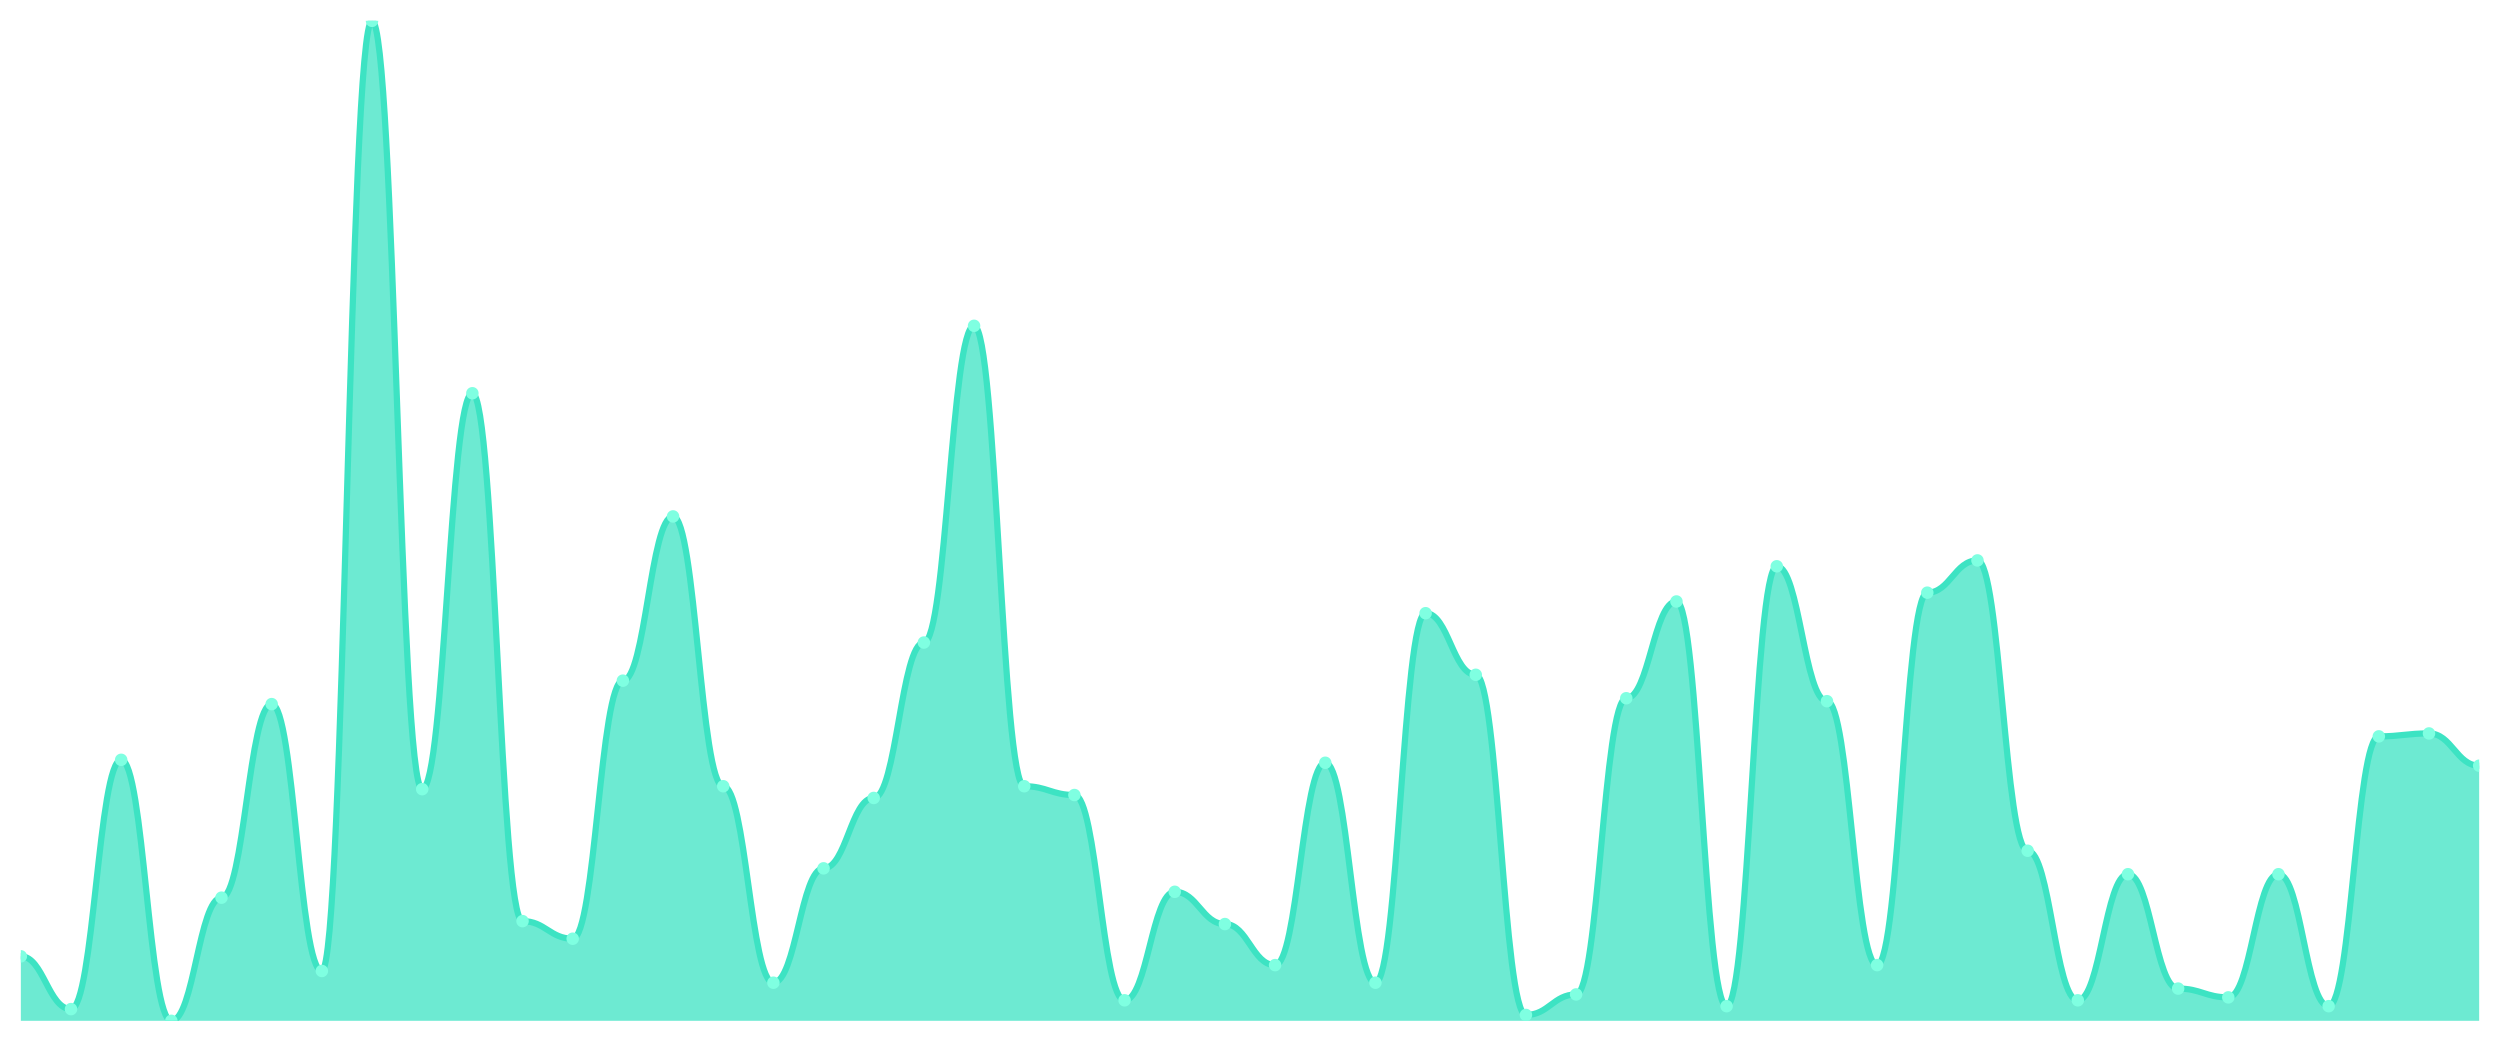
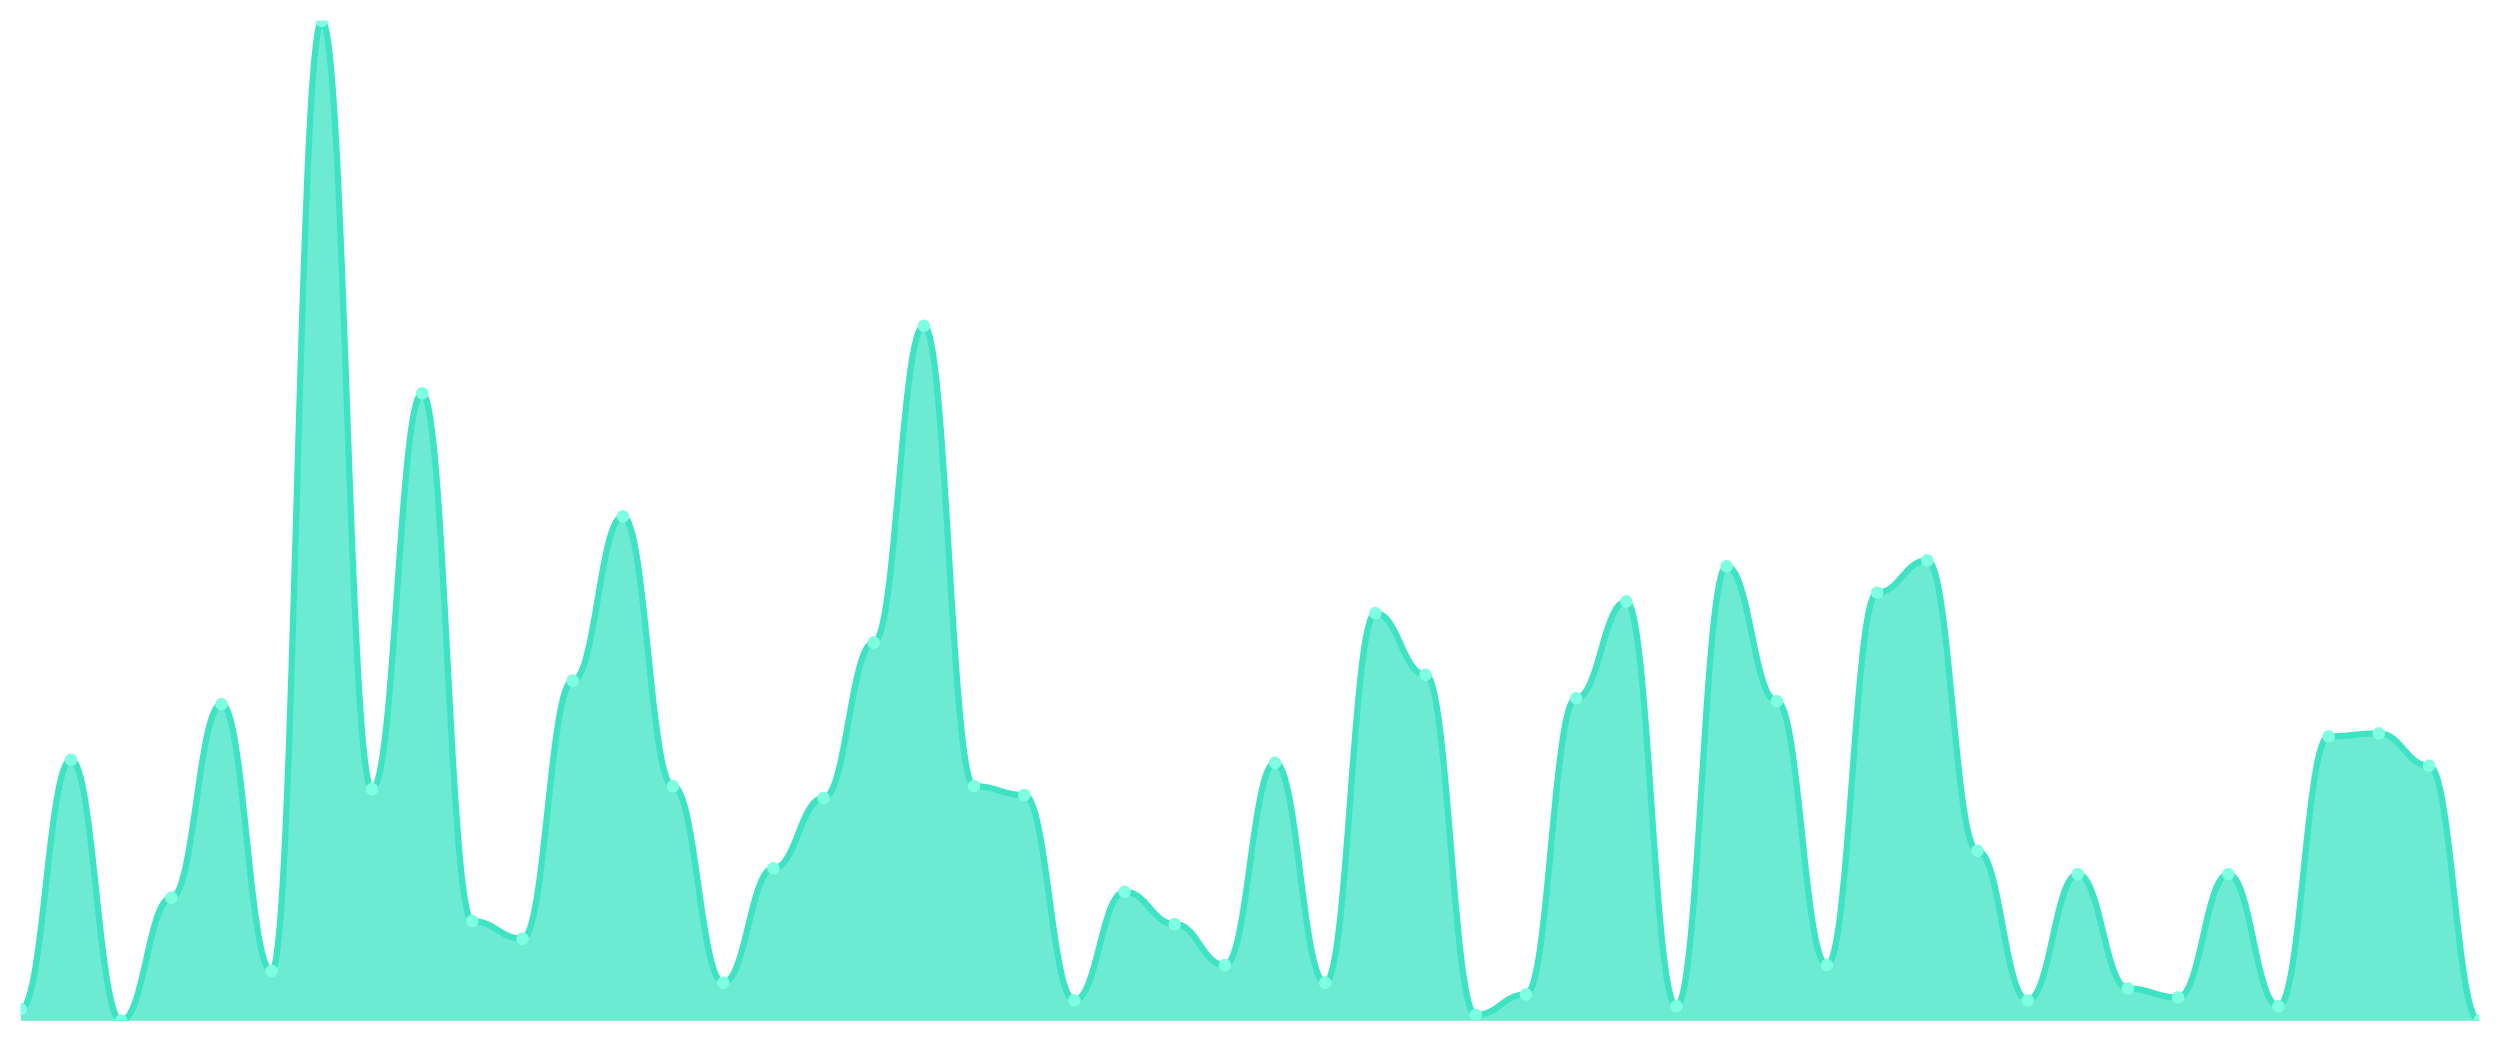
<svg xmlns="http://www.w3.org/2000/svg" viewBox="0 0 1200 500" width="1200" height="500">
  <defs>
    <clipPath id="c">
      <rect x="10" y="10" width="1180" height="480" />
    </clipPath>
  </defs>
  <rect width="1200" height="500" fill="none" />
  <g clip-path="url(#c)">
-     <path d="M 10,490 L 10,459.032 C 20.837,459.032 23.245,484.37 34.082,484.37 C 44.918,484.37 47.327,364.721 58.163,364.721 C 69,364.721 71.408,490 82.245,490 C 93.082,490 95.49,430.88 106.327,430.88 C 117.163,430.88 119.571,337.977 130.408,337.977 C 141.245,337.977 143.653,466.07 154.49,466.07 C 165.327,466.07 167.735,10 178.571,10 C 189.408,10 191.816,378.798 202.653,378.798 C 213.49,378.798 215.898,188.768 226.735,188.768 C 237.571,188.768 239.98,442.141 250.816,442.141 C 261.653,442.141 264.061,450.587 274.898,450.587 C 285.735,450.587 288.143,326.716 298.98,326.716 C 309.816,326.716 312.224,247.889 323.061,247.889 C 333.898,247.889 336.306,377.39 347.143,377.39 C 357.98,377.39 360.388,471.701 371.224,471.701 C 382.061,471.701 384.469,416.804 395.306,416.804 C 406.143,416.804 408.551,383.021 419.388,383.021 C 430.224,383.021 432.633,308.416 443.469,308.416 C 454.306,308.416 456.714,156.393 467.551,156.393 C 478.388,156.393 480.796,377.39 491.633,377.39 C 502.469,377.39 504.878,381.613 515.714,381.613 C 526.551,381.613 528.959,480.147 539.796,480.147 C 550.633,480.147 553.041,428.065 563.878,428.065 C 574.714,428.065 577.122,443.548 587.959,443.548 C 598.796,443.548 601.204,463.255 612.041,463.255 C 622.878,463.255 625.286,366.129 636.122,366.129 C 646.959,366.129 649.367,471.701 660.204,471.701 C 671.041,471.701 673.449,294.34 684.286,294.34 C 695.122,294.34 697.531,323.9 708.367,323.9 C 719.204,323.9 721.612,487.185 732.449,487.185 C 743.286,487.185 745.694,477.331 756.531,477.331 C 767.367,477.331 769.776,335.161 780.612,335.161 C 791.449,335.161 793.857,288.71 804.694,288.71 C 815.531,288.71 817.939,482.962 828.776,482.962 C 839.612,482.962 842.02,271.818 852.857,271.818 C 863.694,271.818 866.102,336.569 876.939,336.569 C 887.776,336.569 890.184,463.255 901.02,463.255 C 911.857,463.255 914.265,284.487 925.102,284.487 C 935.939,284.487 938.347,269.003 949.184,269.003 C 960.02,269.003 962.429,408.358 973.265,408.358 C 984.102,408.358 986.51,480.147 997.347,480.147 C 1008.184,480.147 1010.592,419.619 1021.429,419.619 C 1032.265,419.619 1034.673,474.516 1045.51,474.516 C 1056.347,474.516 1058.755,478.739 1069.592,478.739 C 1080.429,478.739 1082.837,419.619 1093.673,419.619 C 1104.51,419.619 1106.918,482.962 1117.755,482.962 C 1128.592,482.962 1131,353.46 1141.837,353.46 C 1152.673,353.46 1155.082,352.053 1165.918,352.053 C 1176.755,352.053 1179.163,367.537 1190,367.537 L 1190,490 Z" fill="rgba(61,227,195,0.75)" />
-     <path d="M 10,459.032 C 20.837,459.032 23.245,484.37 34.082,484.37 C 44.918,484.37 47.327,364.721 58.163,364.721 C 69,364.721 71.408,490 82.245,490 C 93.082,490 95.49,430.88 106.327,430.88 C 117.163,430.88 119.571,337.977 130.408,337.977 C 141.245,337.977 143.653,466.07 154.49,466.07 C 165.327,466.07 167.735,10 178.571,10 C 189.408,10 191.816,378.798 202.653,378.798 C 213.49,378.798 215.898,188.768 226.735,188.768 C 237.571,188.768 239.98,442.141 250.816,442.141 C 261.653,442.141 264.061,450.587 274.898,450.587 C 285.735,450.587 288.143,326.716 298.98,326.716 C 309.816,326.716 312.224,247.889 323.061,247.889 C 333.898,247.889 336.306,377.39 347.143,377.39 C 357.98,377.39 360.388,471.701 371.224,471.701 C 382.061,471.701 384.469,416.804 395.306,416.804 C 406.143,416.804 408.551,383.021 419.388,383.021 C 430.224,383.021 432.633,308.416 443.469,308.416 C 454.306,308.416 456.714,156.393 467.551,156.393 C 478.388,156.393 480.796,377.39 491.633,377.39 C 502.469,377.39 504.878,381.613 515.714,381.613 C 526.551,381.613 528.959,480.147 539.796,480.147 C 550.633,480.147 553.041,428.065 563.878,428.065 C 574.714,428.065 577.122,443.548 587.959,443.548 C 598.796,443.548 601.204,463.255 612.041,463.255 C 622.878,463.255 625.286,366.129 636.122,366.129 C 646.959,366.129 649.367,471.701 660.204,471.701 C 671.041,471.701 673.449,294.34 684.286,294.34 C 695.122,294.34 697.531,323.9 708.367,323.9 C 719.204,323.9 721.612,487.185 732.449,487.185 C 743.286,487.185 745.694,477.331 756.531,477.331 C 767.367,477.331 769.776,335.161 780.612,335.161 C 791.449,335.161 793.857,288.71 804.694,288.71 C 815.531,288.71 817.939,482.962 828.776,482.962 C 839.612,482.962 842.02,271.818 852.857,271.818 C 863.694,271.818 866.102,336.569 876.939,336.569 C 887.776,336.569 890.184,463.255 901.02,463.255 C 911.857,463.255 914.265,284.487 925.102,284.487 C 935.939,284.487 938.347,269.003 949.184,269.003 C 960.02,269.003 962.429,408.358 973.265,408.358 C 984.102,408.358 986.51,480.147 997.347,480.147 C 1008.184,480.147 1010.592,419.619 1021.429,419.619 C 1032.265,419.619 1034.673,474.516 1045.51,474.516 C 1056.347,474.516 1058.755,478.739 1069.592,478.739 C 1080.429,478.739 1082.837,419.619 1093.673,419.619 C 1104.51,419.619 1106.918,482.962 1117.755,482.962 C 1128.592,482.962 1131,353.46 1141.837,353.46 C 1152.673,353.46 1155.082,352.053 1165.918,352.053 C 1176.755,352.053 1179.163,367.537 1190,367.537" fill="none" stroke="#3de3c3" stroke-width="3" stroke-linecap="round" stroke-linejoin="round" />
-     <circle cx="10" cy="459.032" r="3" fill="#7fffe1" />
-     <circle cx="34.082" cy="484.37" r="3" fill="#7fffe1" />
-     <circle cx="58.163" cy="364.721" r="3" fill="#7fffe1" />
-     <circle cx="82.245" cy="490" r="3" fill="#7fffe1" />
-     <circle cx="106.327" cy="430.88" r="3" fill="#7fffe1" />
-     <circle cx="130.408" cy="337.977" r="3" fill="#7fffe1" />
-     <circle cx="154.49" cy="466.07" r="3" fill="#7fffe1" />
-     <circle cx="178.571" cy="10" r="3" fill="#7fffe1" />
-     <circle cx="202.653" cy="378.798" r="3" fill="#7fffe1" />
-     <circle cx="226.735" cy="188.768" r="3" fill="#7fffe1" />
-     <circle cx="250.816" cy="442.141" r="3" fill="#7fffe1" />
-     <circle cx="274.898" cy="450.587" r="3" fill="#7fffe1" />
-     <circle cx="298.98" cy="326.716" r="3" fill="#7fffe1" />
-     <circle cx="323.061" cy="247.889" r="3" fill="#7fffe1" />
-     <circle cx="347.143" cy="377.39" r="3" fill="#7fffe1" />
-     <circle cx="371.224" cy="471.701" r="3" fill="#7fffe1" />
-     <circle cx="395.306" cy="416.804" r="3" fill="#7fffe1" />
-     <circle cx="419.388" cy="383.021" r="3" fill="#7fffe1" />
-     <circle cx="443.469" cy="308.416" r="3" fill="#7fffe1" />
-     <circle cx="467.551" cy="156.393" r="3" fill="#7fffe1" />
-     <circle cx="491.633" cy="377.39" r="3" fill="#7fffe1" />
-     <circle cx="515.714" cy="381.613" r="3" fill="#7fffe1" />
-     <circle cx="539.796" cy="480.147" r="3" fill="#7fffe1" />
-     <circle cx="563.878" cy="428.065" r="3" fill="#7fffe1" />
-     <circle cx="587.959" cy="443.548" r="3" fill="#7fffe1" />
-     <circle cx="612.041" cy="463.255" r="3" fill="#7fffe1" />
-     <circle cx="636.122" cy="366.129" r="3" fill="#7fffe1" />
-     <circle cx="660.204" cy="471.701" r="3" fill="#7fffe1" />
-     <circle cx="684.286" cy="294.34" r="3" fill="#7fffe1" />
-     <circle cx="708.367" cy="323.9" r="3" fill="#7fffe1" />
-     <circle cx="732.449" cy="487.185" r="3" fill="#7fffe1" />
-     <circle cx="756.531" cy="477.331" r="3" fill="#7fffe1" />
-     <circle cx="780.612" cy="335.161" r="3" fill="#7fffe1" />
-     <circle cx="804.694" cy="288.71" r="3" fill="#7fffe1" />
-     <circle cx="828.776" cy="482.962" r="3" fill="#7fffe1" />
-     <circle cx="852.857" cy="271.818" r="3" fill="#7fffe1" />
-     <circle cx="876.939" cy="336.569" r="3" fill="#7fffe1" />
-     <circle cx="901.02" cy="463.255" r="3" fill="#7fffe1" />
-     <circle cx="925.102" cy="284.487" r="3" fill="#7fffe1" />
-     <circle cx="949.184" cy="269.003" r="3" fill="#7fffe1" />
-     <circle cx="973.265" cy="408.358" r="3" fill="#7fffe1" />
-     <circle cx="997.347" cy="480.147" r="3" fill="#7fffe1" />
-     <circle cx="1021.429" cy="419.619" r="3" fill="#7fffe1" />
-     <circle cx="1045.51" cy="474.516" r="3" fill="#7fffe1" />
-     <circle cx="1069.592" cy="478.739" r="3" fill="#7fffe1" />
-     <circle cx="1093.673" cy="419.619" r="3" fill="#7fffe1" />
-     <circle cx="1117.755" cy="482.962" r="3" fill="#7fffe1" />
-     <circle cx="1141.837" cy="353.46" r="3" fill="#7fffe1" />
-     <circle cx="1165.918" cy="352.053" r="3" fill="#7fffe1" />
-     <circle cx="1190" cy="367.537" r="3" fill="#7fffe1" />
+     <path d="M 10,490 L 10,484.37 C 20.837,484.37 23.245,364.721 34.082,364.721 C 44.918,364.721 47.327,490 58.163,490 C 69,490 71.408,430.88 82.245,430.88 C 93.082,430.88 95.49,337.977 106.327,337.977 C 117.163,337.977 119.571,466.07 130.408,466.07 C 141.245,466.07 143.653,10 154.49,10 C 165.327,10 167.735,378.798 178.571,378.798 C 189.408,378.798 191.816,188.768 202.653,188.768 C 213.49,188.768 215.898,442.141 226.735,442.141 C 237.571,442.141 239.98,450.587 250.816,450.587 C 261.653,450.587 264.061,326.716 274.898,326.716 C 285.735,326.716 288.143,247.889 298.98,247.889 C 309.816,247.889 312.224,377.39 323.061,377.39 C 333.898,377.39 336.306,471.701 347.143,471.701 C 357.98,471.701 360.388,416.804 371.224,416.804 C 382.061,416.804 384.469,383.021 395.306,383.021 C 406.143,383.021 408.551,308.416 419.388,308.416 C 430.224,308.416 432.633,156.393 443.469,156.393 C 454.306,156.393 456.714,377.39 467.551,377.39 C 478.388,377.39 480.796,381.613 491.633,381.613 C 502.469,381.613 504.878,480.147 515.714,480.147 C 526.551,480.147 528.959,428.065 539.796,428.065 C 550.633,428.065 553.041,443.548 563.878,443.548 C 574.714,443.548 577.122,463.255 587.959,463.255 C 598.796,463.255 601.204,366.129 612.041,366.129 C 622.878,366.129 625.286,471.701 636.122,471.701 C 646.959,471.701 649.367,294.34 660.204,294.34 C 671.041,294.34 673.449,323.9 684.286,323.9 C 695.122,323.9 697.531,487.185 708.367,487.185 C 719.204,487.185 721.612,477.331 732.449,477.331 C 743.286,477.331 745.694,335.161 756.531,335.161 C 767.367,335.161 769.776,288.71 780.612,288.71 C 791.449,288.71 793.857,482.962 804.694,482.962 C 815.531,482.962 817.939,271.818 828.776,271.818 C 839.612,271.818 842.02,336.569 852.857,336.569 C 863.694,336.569 866.102,463.255 876.939,463.255 C 887.776,463.255 890.184,284.487 901.02,284.487 C 911.857,284.487 914.265,269.003 925.102,269.003 C 935.939,269.003 938.347,408.358 949.184,408.358 C 960.02,408.358 962.429,480.147 973.265,480.147 C 984.102,480.147 986.51,419.619 997.347,419.619 C 1008.184,419.619 1010.592,474.516 1021.429,474.516 C 1032.265,474.516 1034.673,478.739 1045.51,478.739 C 1056.347,478.739 1058.755,419.619 1069.592,419.619 C 1080.429,419.619 1082.837,482.962 1093.673,482.962 C 1104.51,482.962 1106.918,353.46 1117.755,353.46 C 1128.592,353.46 1131,352.053 1141.837,352.053 C 1152.673,352.053 1155.082,367.537 1165.918,367.537 C 1176.755,367.537 1179.163,490 1190,490 L 1190,490 Z" fill="rgba(61,227,195,0.75)" />
+     <path d="M 10,484.37 C 20.837,484.37 23.245,364.721 34.082,364.721 C 44.918,364.721 47.327,490 58.163,490 C 69,490 71.408,430.88 82.245,430.88 C 93.082,430.88 95.49,337.977 106.327,337.977 C 117.163,337.977 119.571,466.07 130.408,466.07 C 141.245,466.07 143.653,10 154.49,10 C 165.327,10 167.735,378.798 178.571,378.798 C 189.408,378.798 191.816,188.768 202.653,188.768 C 213.49,188.768 215.898,442.141 226.735,442.141 C 237.571,442.141 239.98,450.587 250.816,450.587 C 261.653,450.587 264.061,326.716 274.898,326.716 C 285.735,326.716 288.143,247.889 298.98,247.889 C 309.816,247.889 312.224,377.39 323.061,377.39 C 333.898,377.39 336.306,471.701 347.143,471.701 C 357.98,471.701 360.388,416.804 371.224,416.804 C 382.061,416.804 384.469,383.021 395.306,383.021 C 406.143,383.021 408.551,308.416 419.388,308.416 C 430.224,308.416 432.633,156.393 443.469,156.393 C 454.306,156.393 456.714,377.39 467.551,377.39 C 478.388,377.39 480.796,381.613 491.633,381.613 C 502.469,381.613 504.878,480.147 515.714,480.147 C 526.551,480.147 528.959,428.065 539.796,428.065 C 550.633,428.065 553.041,443.548 563.878,443.548 C 574.714,443.548 577.122,463.255 587.959,463.255 C 598.796,463.255 601.204,366.129 612.041,366.129 C 622.878,366.129 625.286,471.701 636.122,471.701 C 646.959,471.701 649.367,294.34 660.204,294.34 C 671.041,294.34 673.449,323.9 684.286,323.9 C 695.122,323.9 697.531,487.185 708.367,487.185 C 719.204,487.185 721.612,477.331 732.449,477.331 C 743.286,477.331 745.694,335.161 756.531,335.161 C 767.367,335.161 769.776,288.71 780.612,288.71 C 791.449,288.71 793.857,482.962 804.694,482.962 C 815.531,482.962 817.939,271.818 828.776,271.818 C 839.612,271.818 842.02,336.569 852.857,336.569 C 863.694,336.569 866.102,463.255 876.939,463.255 C 887.776,463.255 890.184,284.487 901.02,284.487 C 911.857,284.487 914.265,269.003 925.102,269.003 C 935.939,269.003 938.347,408.358 949.184,408.358 C 960.02,408.358 962.429,480.147 973.265,480.147 C 984.102,480.147 986.51,419.619 997.347,419.619 C 1008.184,419.619 1010.592,474.516 1021.429,474.516 C 1032.265,474.516 1034.673,478.739 1045.51,478.739 C 1056.347,478.739 1058.755,419.619 1069.592,419.619 C 1080.429,419.619 1082.837,482.962 1093.673,482.962 C 1104.51,482.962 1106.918,353.46 1117.755,353.46 C 1128.592,353.46 1131,352.053 1141.837,352.053 C 1152.673,352.053 1155.082,367.537 1165.918,367.537 C 1176.755,367.537 1179.163,490 1190,490" fill="none" stroke="#3de3c3" stroke-width="3" stroke-linecap="round" stroke-linejoin="round" />
+     <circle cx="10" cy="484.37" r="3" fill="#7fffe1" />
+     <circle cx="34.082" cy="364.721" r="3" fill="#7fffe1" />
+     <circle cx="58.163" cy="490" r="3" fill="#7fffe1" />
+     <circle cx="82.245" cy="430.88" r="3" fill="#7fffe1" />
+     <circle cx="106.327" cy="337.977" r="3" fill="#7fffe1" />
+     <circle cx="130.408" cy="466.07" r="3" fill="#7fffe1" />
+     <circle cx="154.49" cy="10" r="3" fill="#7fffe1" />
+     <circle cx="178.571" cy="378.798" r="3" fill="#7fffe1" />
+     <circle cx="202.653" cy="188.768" r="3" fill="#7fffe1" />
+     <circle cx="226.735" cy="442.141" r="3" fill="#7fffe1" />
+     <circle cx="250.816" cy="450.587" r="3" fill="#7fffe1" />
+     <circle cx="274.898" cy="326.716" r="3" fill="#7fffe1" />
+     <circle cx="298.98" cy="247.889" r="3" fill="#7fffe1" />
+     <circle cx="323.061" cy="377.39" r="3" fill="#7fffe1" />
+     <circle cx="347.143" cy="471.701" r="3" fill="#7fffe1" />
+     <circle cx="371.224" cy="416.804" r="3" fill="#7fffe1" />
+     <circle cx="395.306" cy="383.021" r="3" fill="#7fffe1" />
+     <circle cx="419.388" cy="308.416" r="3" fill="#7fffe1" />
+     <circle cx="443.469" cy="156.393" r="3" fill="#7fffe1" />
+     <circle cx="467.551" cy="377.39" r="3" fill="#7fffe1" />
+     <circle cx="491.633" cy="381.613" r="3" fill="#7fffe1" />
+     <circle cx="515.714" cy="480.147" r="3" fill="#7fffe1" />
+     <circle cx="539.796" cy="428.065" r="3" fill="#7fffe1" />
+     <circle cx="563.878" cy="443.548" r="3" fill="#7fffe1" />
+     <circle cx="587.959" cy="463.255" r="3" fill="#7fffe1" />
+     <circle cx="612.041" cy="366.129" r="3" fill="#7fffe1" />
+     <circle cx="636.122" cy="471.701" r="3" fill="#7fffe1" />
+     <circle cx="660.204" cy="294.34" r="3" fill="#7fffe1" />
+     <circle cx="684.286" cy="323.9" r="3" fill="#7fffe1" />
+     <circle cx="708.367" cy="487.185" r="3" fill="#7fffe1" />
+     <circle cx="732.449" cy="477.331" r="3" fill="#7fffe1" />
+     <circle cx="756.531" cy="335.161" r="3" fill="#7fffe1" />
+     <circle cx="780.612" cy="288.71" r="3" fill="#7fffe1" />
+     <circle cx="804.694" cy="482.962" r="3" fill="#7fffe1" />
+     <circle cx="828.776" cy="271.818" r="3" fill="#7fffe1" />
+     <circle cx="852.857" cy="336.569" r="3" fill="#7fffe1" />
+     <circle cx="876.939" cy="463.255" r="3" fill="#7fffe1" />
+     <circle cx="901.02" cy="284.487" r="3" fill="#7fffe1" />
+     <circle cx="925.102" cy="269.003" r="3" fill="#7fffe1" />
+     <circle cx="949.184" cy="408.358" r="3" fill="#7fffe1" />
+     <circle cx="973.265" cy="480.147" r="3" fill="#7fffe1" />
+     <circle cx="997.347" cy="419.619" r="3" fill="#7fffe1" />
+     <circle cx="1021.429" cy="474.516" r="3" fill="#7fffe1" />
+     <circle cx="1045.51" cy="478.739" r="3" fill="#7fffe1" />
+     <circle cx="1069.592" cy="419.619" r="3" fill="#7fffe1" />
+     <circle cx="1093.673" cy="482.962" r="3" fill="#7fffe1" />
+     <circle cx="1117.755" cy="353.46" r="3" fill="#7fffe1" />
+     <circle cx="1141.837" cy="352.053" r="3" fill="#7fffe1" />
+     <circle cx="1165.918" cy="367.537" r="3" fill="#7fffe1" />
+     <circle cx="1190" cy="490" r="3" fill="#7fffe1" />
  </g>
</svg>
